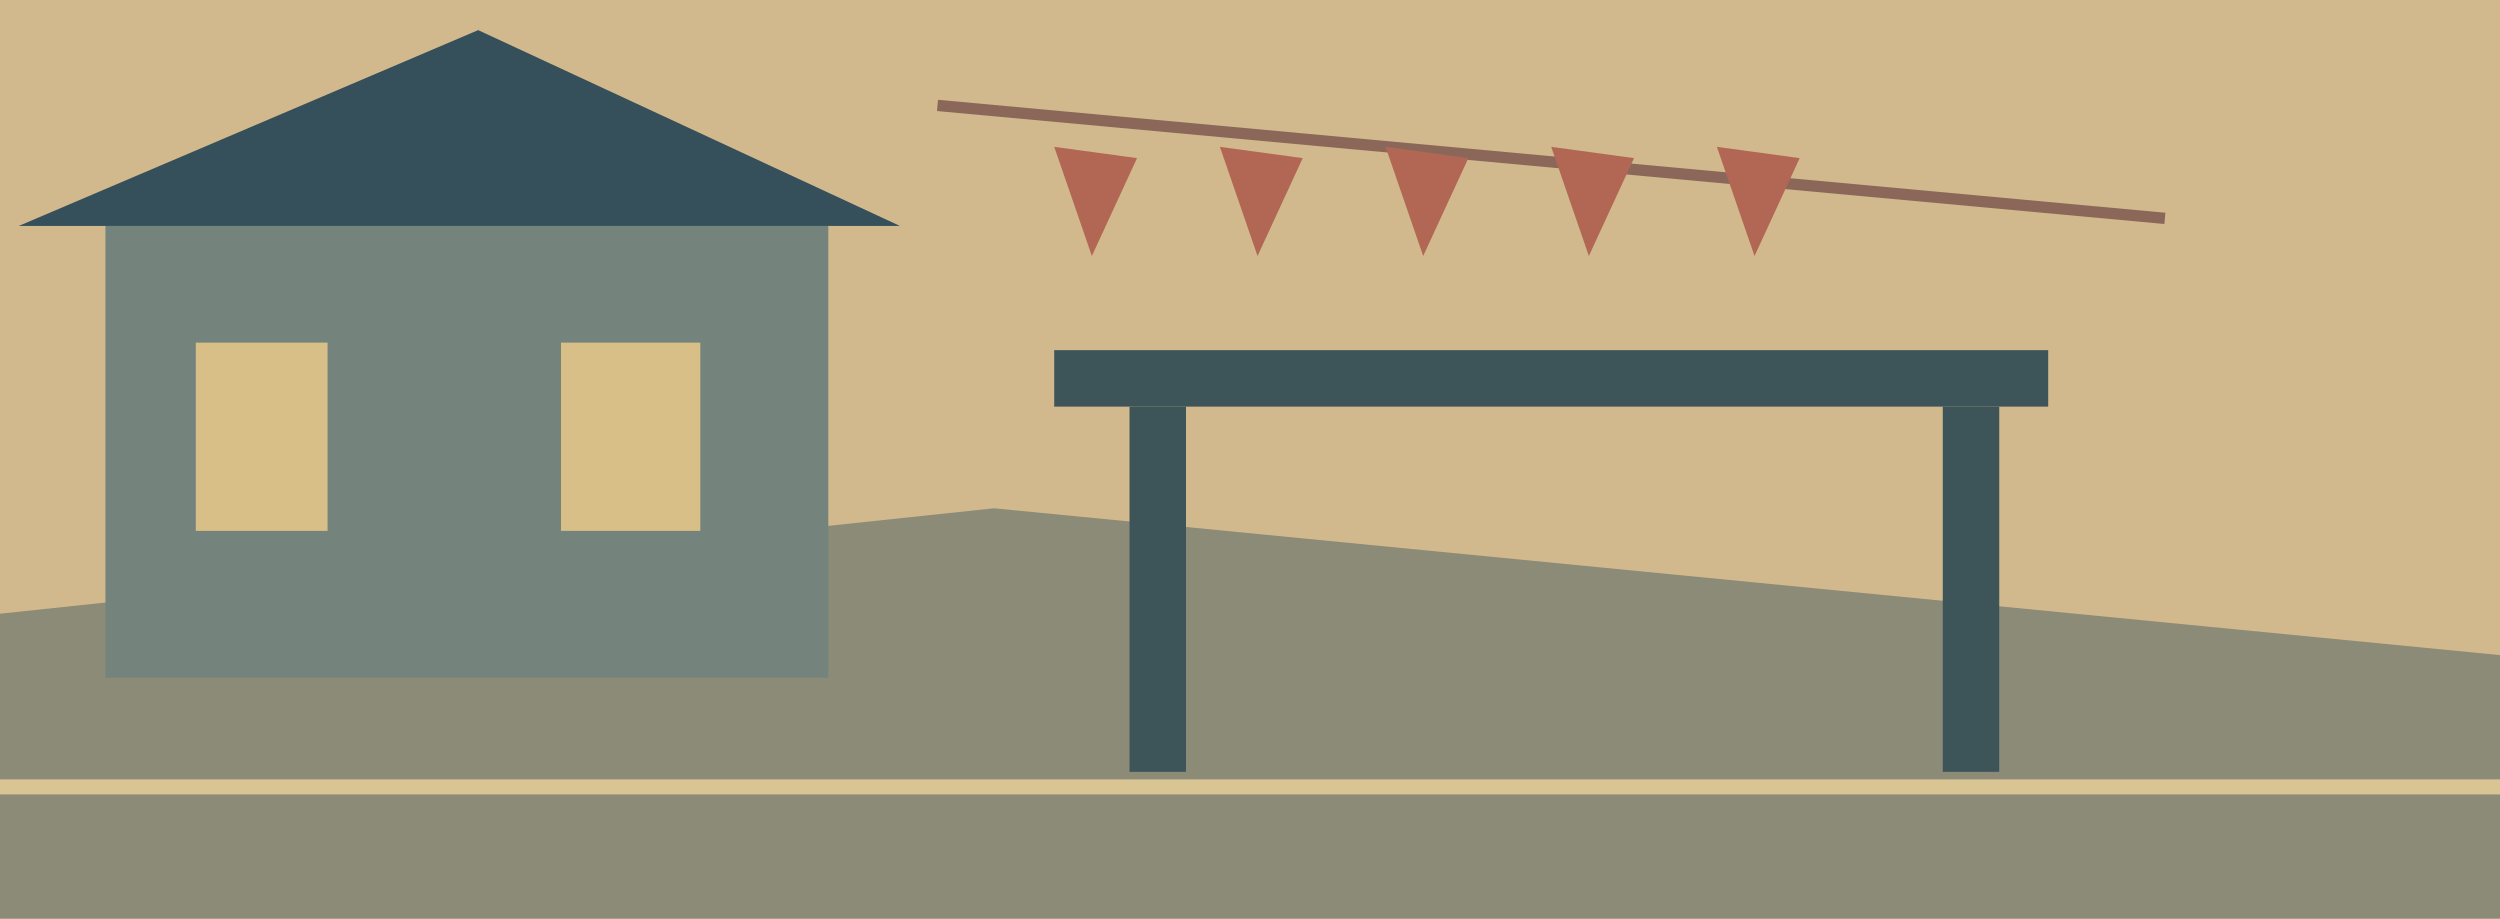
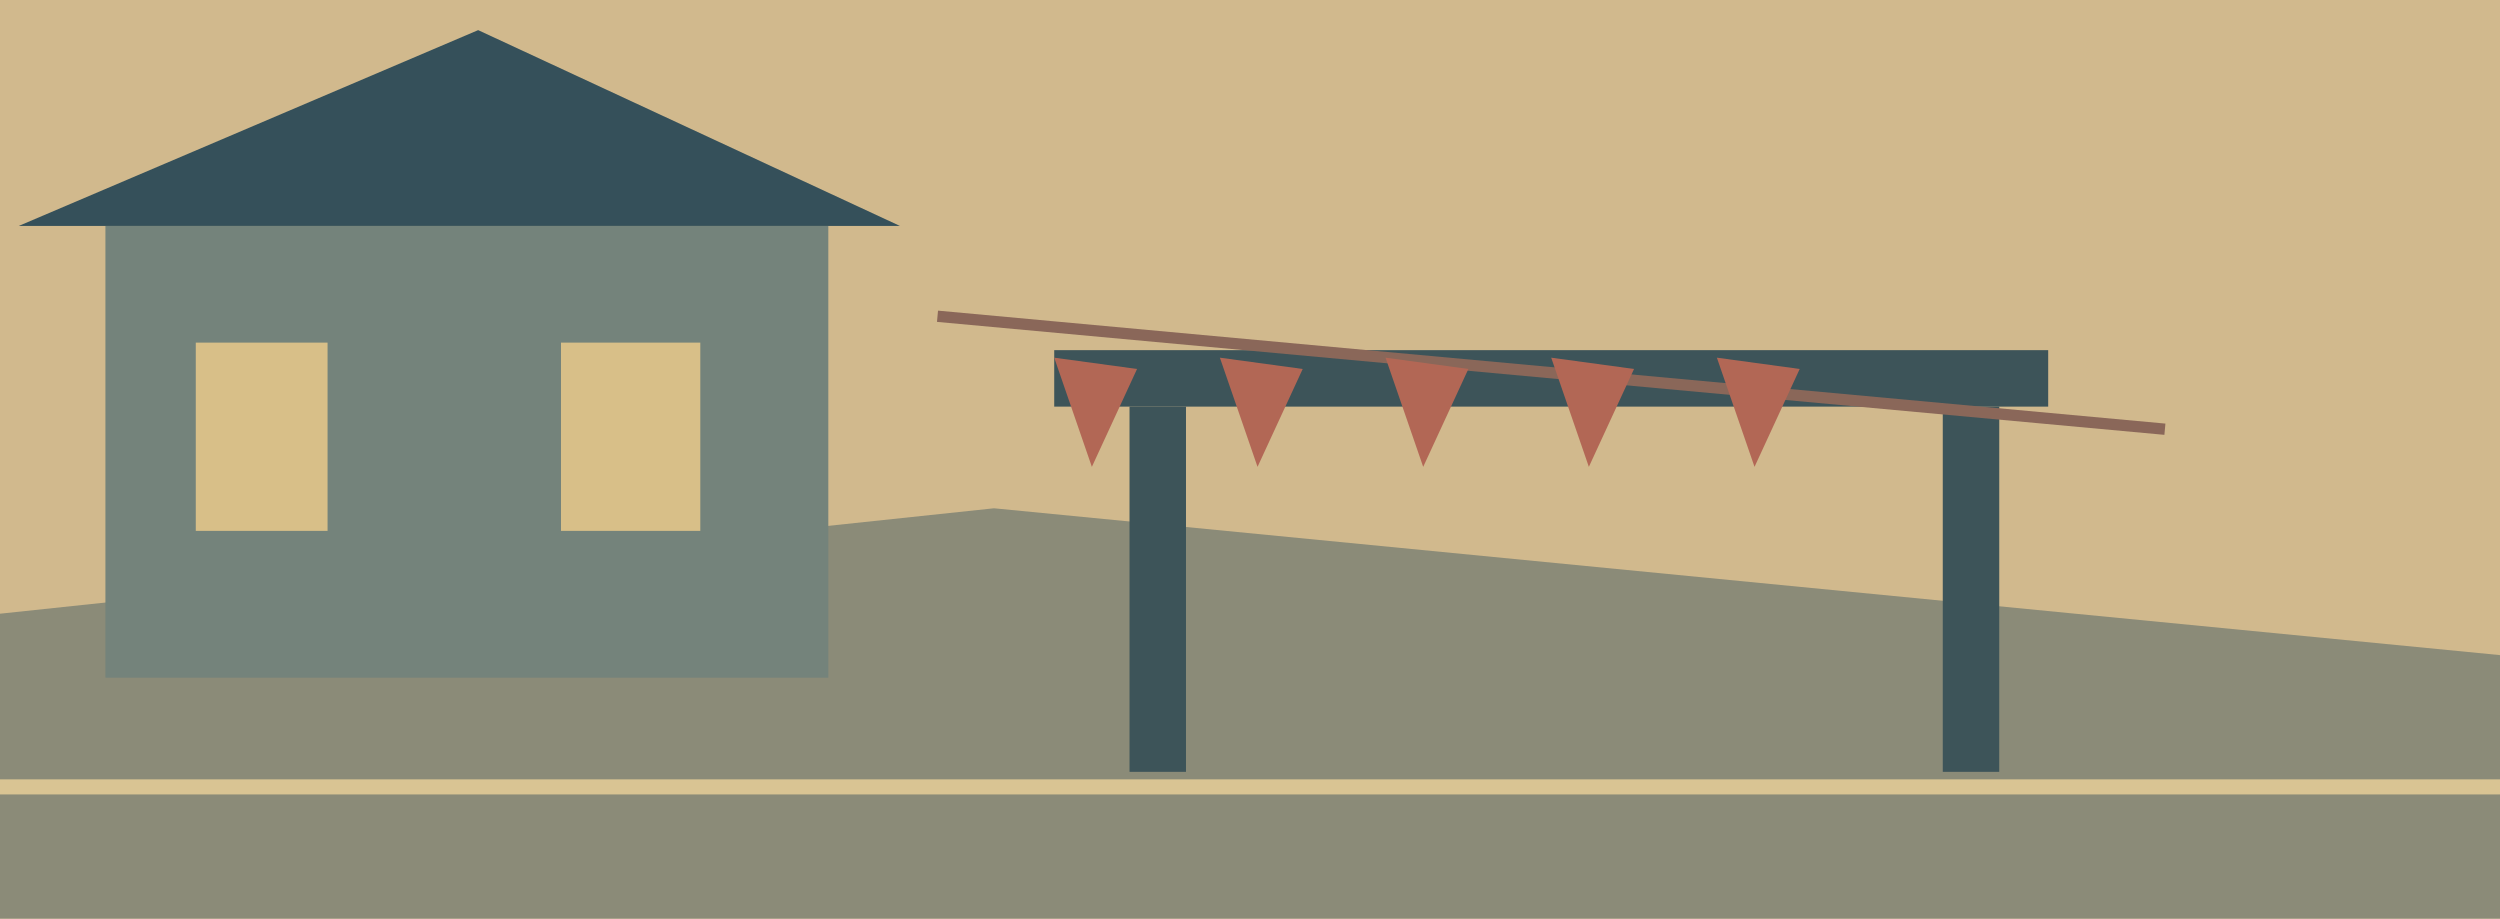
<svg xmlns="http://www.w3.org/2000/svg" width="664" height="244" viewBox="0 0 664 244">
  <path d="M0 0h664v244h-664Z" fill="#d1b98d" />
  <polygon points="0,163 264,135 664,174 664,244 0,244" fill="#8b8b78" />
  <path d="M28 60h192v120h-192Z" fill="#74837b" />
  <polygon points="5,60 127,8 239,60" fill="#35505a" />
  <path d="M52 91h35v50h-35Z" fill="#d8bf88" />
  <path d="M149 91h37v50h-37Z" fill="#d8bf88" />
  <path d="M280 93h264v15h-264Z" fill="#3d5459" />
  <path d="M300 108h15v97h-15Z" fill="#3d5459" />
  <path d="M516 108h15v97h-15Z" fill="#3d5459" />
  <polyline points="0,209 664,209" fill="none" stroke="#d9c493" stroke-width="4" />
-   <polyline points="249,28 575,58" fill="none" stroke="#8a6759" stroke-width="3" />
-   <polygon points="280,39 302,42 290,68" fill="#b26755" />
-   <polygon points="324,39 346,42 334,68" fill="#b26755" />
-   <polygon points="368,39 390,42 378,68" fill="#b26755" />
-   <polygon points="412,39 434,42 422,68" fill="#b26755" />
-   <polygon points="456,39 478,42 466,68" fill="#b26755" />
+   <polyline points="249,84 575,114" fill="none" stroke="#8a6759" stroke-width="3" />
+   <polygon points="280,95 302,98 290,124" fill="#b26755" />
+   <polygon points="324,95 346,98 334,124" fill="#b26755" />
+   <polygon points="368,95 390,98 378,124" fill="#b26755" />
+   <polygon points="412,95 434,98 422,124" fill="#b26755" />
+   <polygon points="456,95 478,98 466,124" fill="#b26755" />
</svg>
